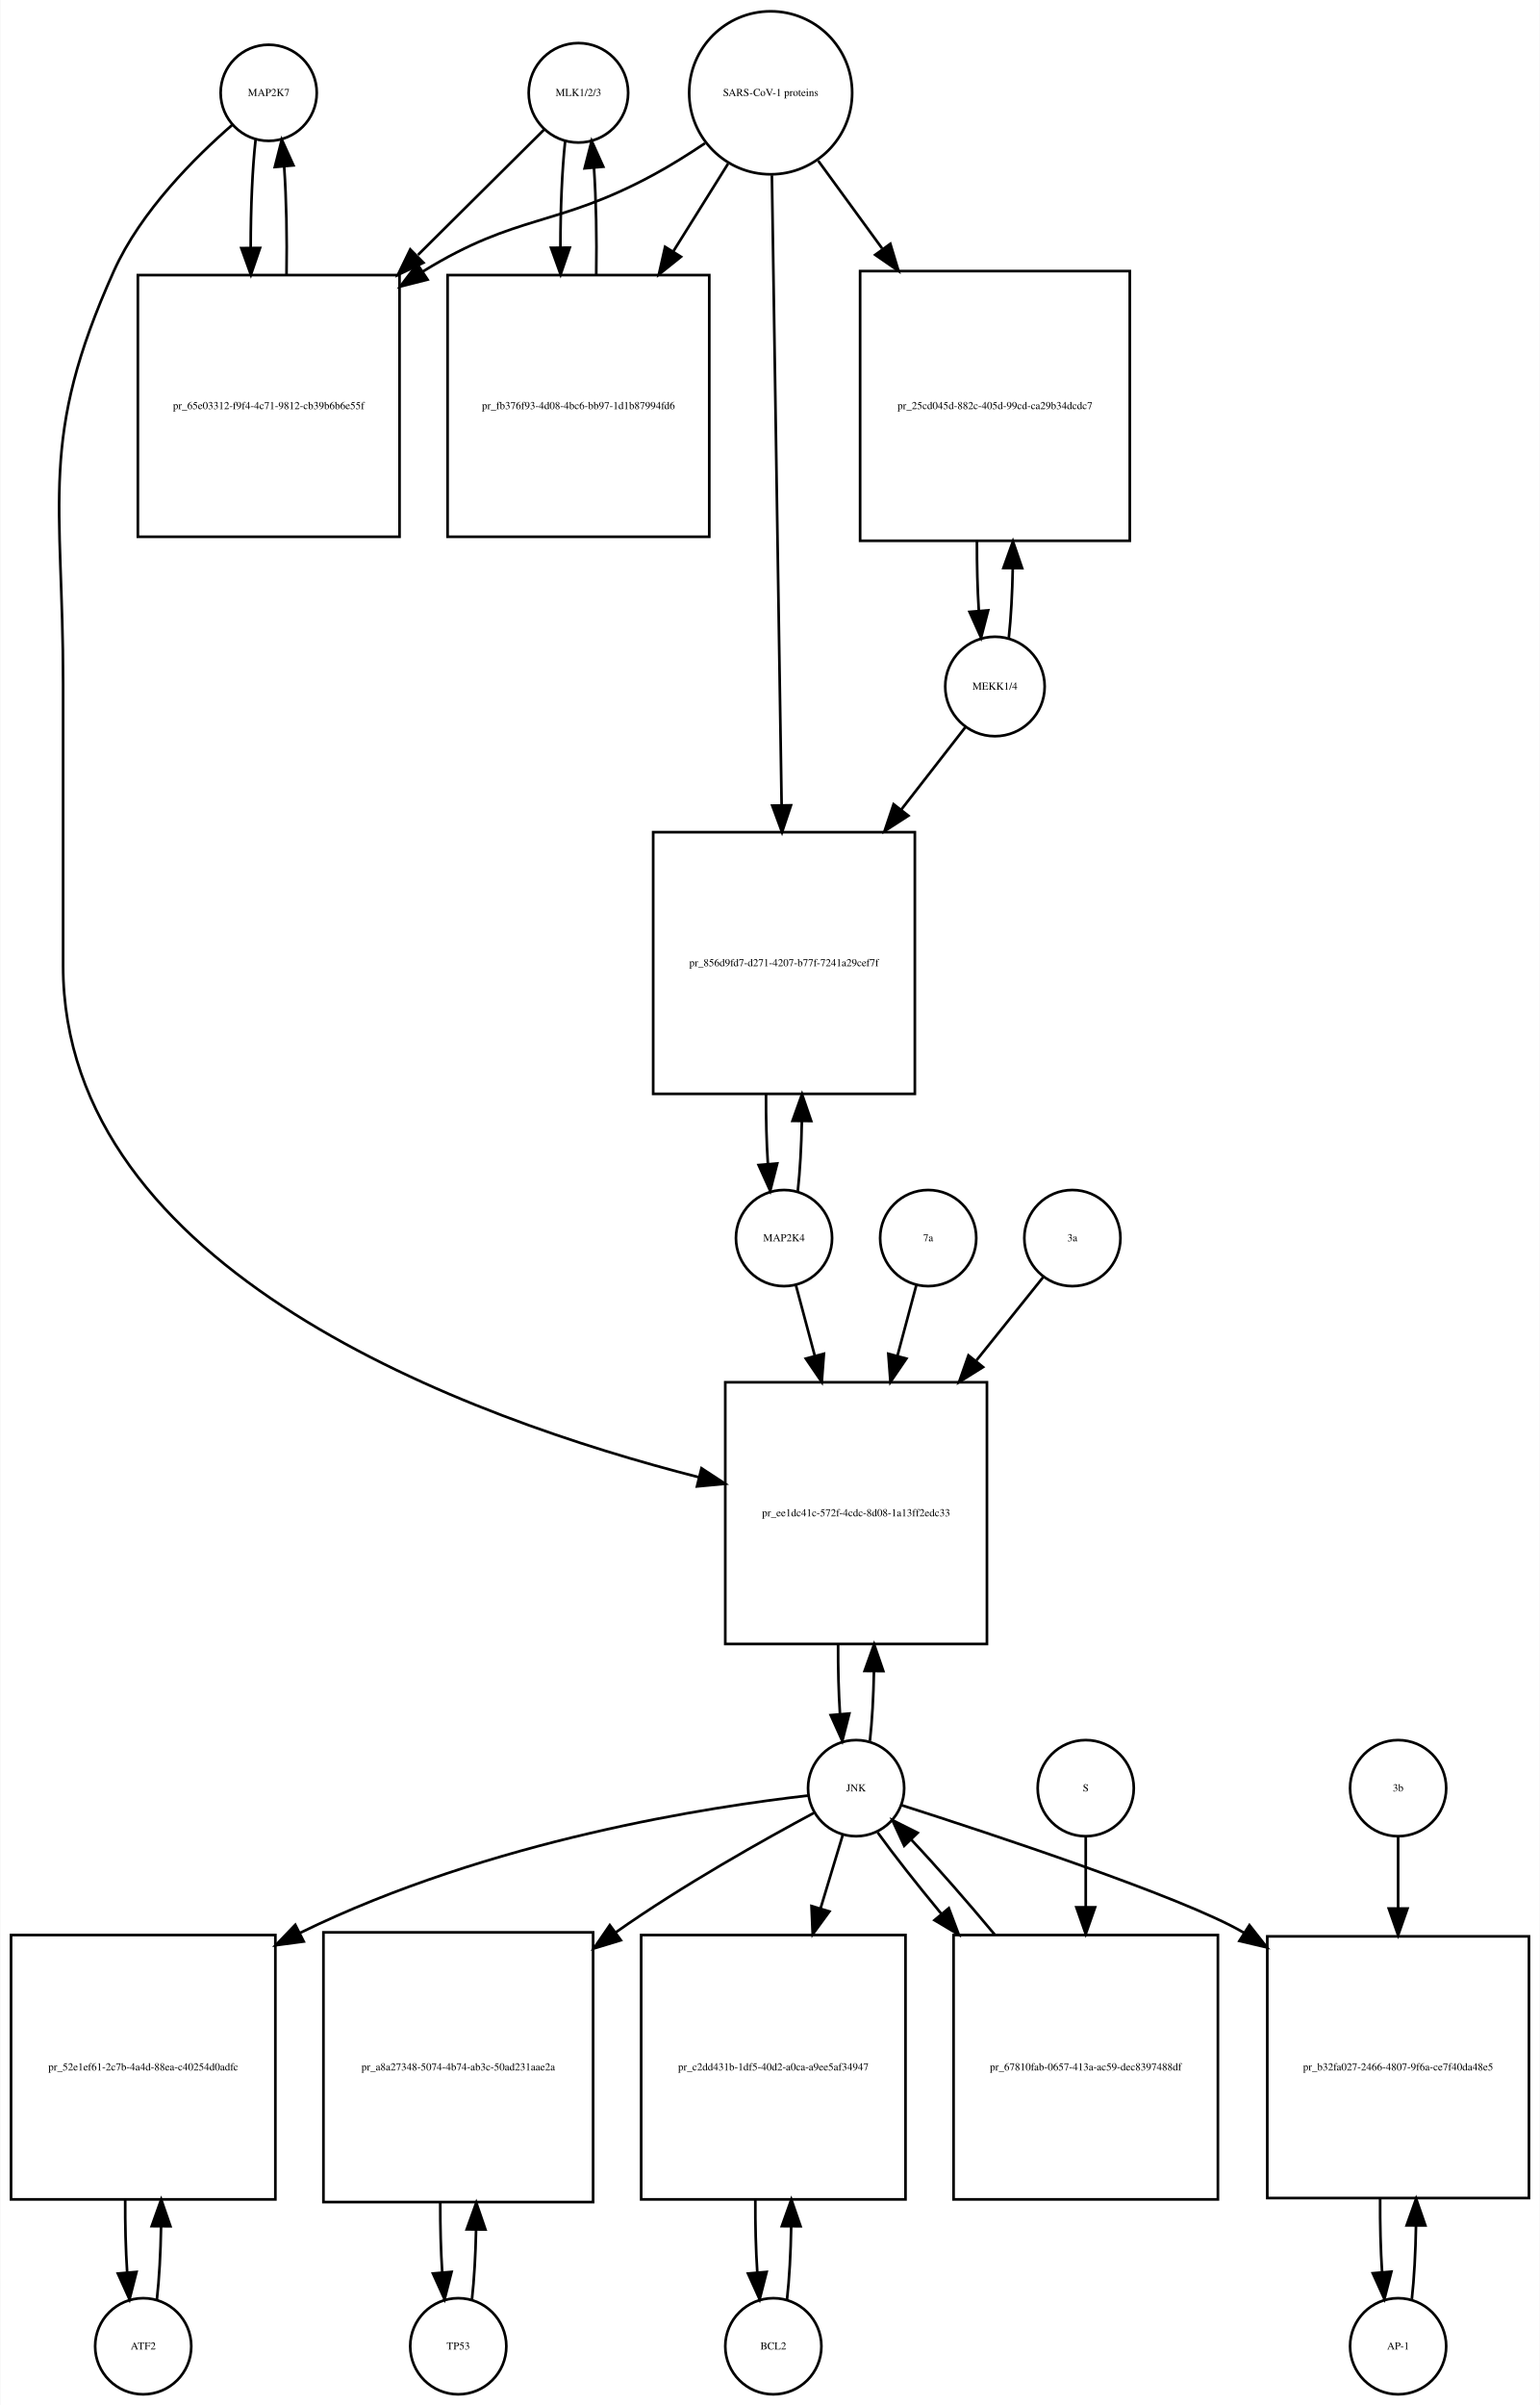
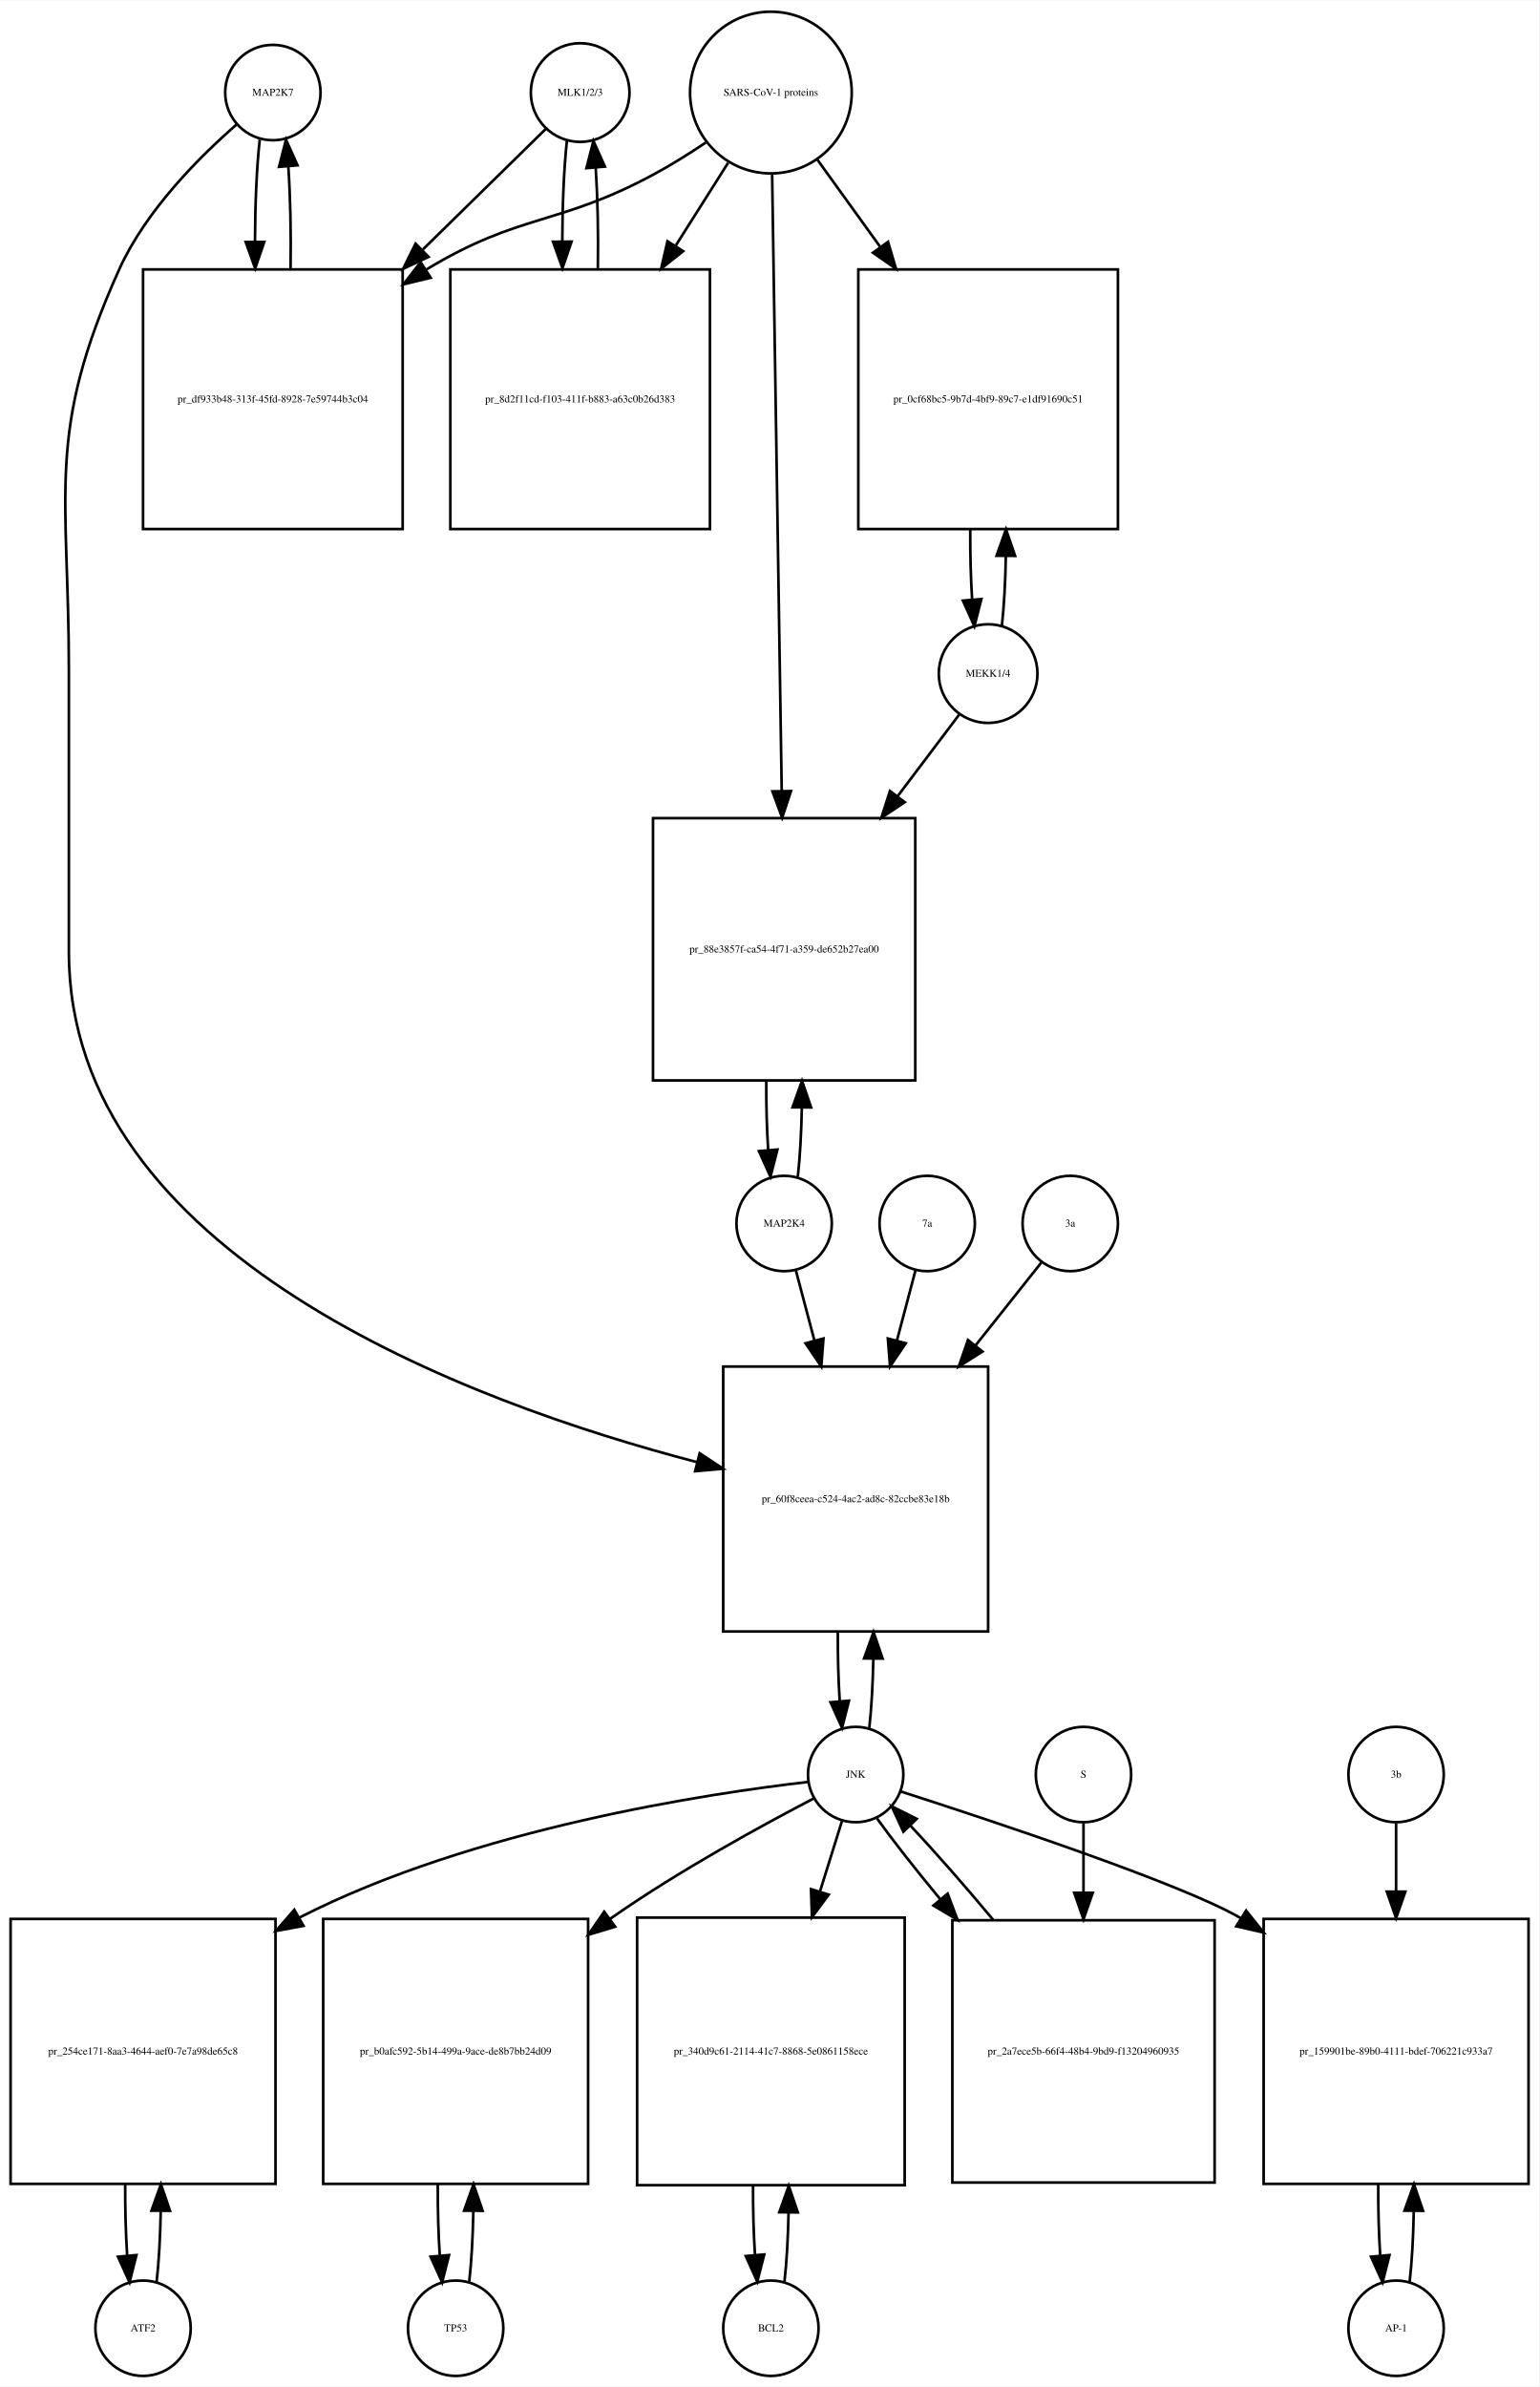
- <svg xmlns="http://www.w3.org/2000/svg" width="577pt" height="901pt" viewBox="0.00 0.00 576.50 900.64">
+ <svg xmlns="http://www.w3.org/2000/svg" width="581pt" height="901pt" viewBox="0.00 0.00 581.00 900.64">
  <g id="graph0" class="graph" transform="scale(1 1) rotate(0) translate(4 896.641)">
-     <polygon fill="white" stroke="none" points="-4,4 -4,-896.641 572.5,-896.641 572.5,4 -4,4" />
+     <polygon fill="white" stroke="none" points="-4,4 -4,-896.641 577,-896.641 577,4 -4,4" />
    <g id="node1" class="node">
-       <ellipse fill="none" stroke="black" cx="96.5" cy="-861.882" rx="18" ry="18" />
-       <text text-anchor="middle" x="96.5" y="-860.682" font-family="Times,serif" font-size="4.00">MAP2K7</text>
+       <ellipse fill="none" stroke="black" cx="99" cy="-861.882" rx="18" ry="18" />
+       <text text-anchor="middle" x="99" y="-860.682" font-family="Times,serif" font-size="4.00">MAP2K7</text>
    </g>
    <g id="node2" class="node">
-       <polygon fill="none" stroke="black" points="145.5,-793.623 47.5,-793.623 47.5,-695.623 145.5,-695.623 145.5,-793.623" />
-       <text text-anchor="middle" x="96.5" y="-743.423" font-family="Times,serif" font-size="4.00">pr_65e03312-f9f4-4c71-9812-cb39b6b6e55f</text>
+       <polygon fill="none" stroke="black" points="148,-795.123 50,-795.123 50,-697.123 148,-697.123 148,-795.123" />
+       <text text-anchor="middle" x="99" y="-744.923" font-family="Times,serif" font-size="4.00">pr_df933b48-313f-45fd-8928-7e59744b3c04</text>
    </g>
    <g id="edge1" class="edge">
-       <path fill="none" stroke="black" d="M91.599,-844.368C90.386,-833.596 89.77,-818.824 89.751,-803.987" />
-       <polygon fill="black" stroke="black" points="93.252,-803.781 89.832,-793.753 86.252,-803.725 93.252,-803.781" />
+       <path fill="none" stroke="black" d="M94.045,-844.097C92.895,-833.752 92.298,-819.808 92.253,-805.723" />
+       <polygon fill="black" stroke="black" points="95.754,-805.513 92.318,-795.491 88.754,-805.469 95.754,-805.513" />
    </g>
    <g id="node20" class="node">
-       <polygon fill="none" stroke="black" points="365.5,-379 267.5,-379 267.5,-281 365.5,-281 365.5,-379" />
-       <text text-anchor="middle" x="316.5" y="-328.8" font-family="Times,serif" font-size="4.00">pr_ee1dc41c-572f-4cdc-8d08-1a13ff2edc33</text>
+       <polygon fill="none" stroke="black" points="369,-381 269,-381 269,-281 369,-281 369,-381" />
+       <text text-anchor="middle" x="319" y="-329.8" font-family="Times,serif" font-size="4.00">pr_60f8ceea-c524-4ac2-ad8c-82ccbe83e18b</text>
    </g>
    <g id="edge2" class="edge">
-       <path fill="none" stroke="black" d="M82.874,-849.892C69.153,-837.974 48.613,-817.615 38.5,-795.123 10.117,-731.999 19.5,-709.773 19.5,-640.562 19.5,-640.562 19.5,-640.562 19.5,-535 19.5,-420.558 171.183,-365.5 257.75,-343.397" />
-       <polygon fill="black" stroke="black" points="258.595,-346.794 267.456,-340.987 256.908,-340 258.595,-346.794" />
+       <path fill="none" stroke="black" d="M85.384,-849.888C71.673,-837.965 51.14,-817.603 41,-795.123 13.086,-733.24 22,-711.449 22,-643.562 22,-643.562 22,-643.562 22,-537.5 22,-423.24 172.488,-367.52 259.222,-344.895" />
+       <polygon fill="black" stroke="black" points="260.122,-348.278 268.954,-342.425 258.4,-341.493 260.122,-348.278" />
    </g>
    <g id="edge3" class="edge">
-       <path fill="none" stroke="black" d="M103.168,-793.753C103.409,-807.565 103.12,-822.125 102.301,-834.142" />
-       <polygon fill="black" stroke="black" points="98.792,-834.1 101.401,-844.368 105.765,-834.714 98.792,-834.1" />
+       <path fill="none" stroke="black" d="M105.682,-795.491C105.893,-808.628 105.613,-822.385 104.843,-833.873" />
+       <polygon fill="black" stroke="black" points="101.334,-833.831 103.955,-844.097 108.308,-834.437 101.334,-833.831" />
    </g>
    <g id="node3" class="node">
-       <ellipse fill="none" stroke="black" cx="212.5" cy="-861.882" rx="18.623" ry="18.623" />
-       <text text-anchor="middle" x="212.5" y="-860.682" font-family="Times,serif" font-size="4.00">MLK1/2/3</text>
+       <ellipse fill="none" stroke="black" cx="215" cy="-861.882" rx="18.623" ry="18.623" />
+       <text text-anchor="middle" x="215" y="-860.682" font-family="Times,serif" font-size="4.00">MLK1/2/3</text>
    </g>
    <g id="edge4" class="edge">
-       <path fill="none" stroke="black" d="M199.643,-848.107C188.029,-836.568 170.097,-818.75 152.422,-801.188" />
-       <polygon fill="black" stroke="black" points="154.443,-798.262 144.882,-793.696 149.509,-803.227 154.443,-798.262" />
+       <path fill="none" stroke="black" d="M202.143,-848.273C190.684,-837.036 173.074,-819.766 155.629,-802.658" />
+       <polygon fill="black" stroke="black" points="157.772,-799.857 148.181,-795.354 152.87,-804.855 157.772,-799.857" />
    </g>
    <g id="node5" class="node">
-       <polygon fill="none" stroke="black" points="261.5,-793.623 163.5,-793.623 163.5,-695.623 261.5,-695.623 261.5,-793.623" />
-       <text text-anchor="middle" x="212.5" y="-743.423" font-family="Times,serif" font-size="4.00">pr_fb376f93-4d08-4bc6-bb97-1d1b87994fd6</text>
+       <polygon fill="none" stroke="black" points="264,-795.123 166,-795.123 166,-697.123 264,-697.123 264,-795.123" />
+       <text text-anchor="middle" x="215" y="-744.923" font-family="Times,serif" font-size="4.00">pr_8d2f11cd-f103-411f-b883-a63c0b26d383</text>
    </g>
    <g id="edge5" class="edge">
-       <path fill="none" stroke="black" d="M207.545,-843.875C206.367,-833.14 205.769,-818.578 205.75,-803.956" />
-       <polygon fill="black" stroke="black" points="209.251,-803.897 205.83,-793.869 202.251,-803.841 209.251,-803.897" />
+       <path fill="none" stroke="black" d="M209.991,-843.605C208.875,-833.301 208.296,-819.556 208.253,-805.678" />
+       <polygon fill="black" stroke="black" points="211.753,-805.618 208.316,-795.597 204.753,-805.574 211.753,-805.618" />
    </g>
    <g id="node4" class="node">
-       <ellipse fill="none" stroke="black" cx="284.5" cy="-861.882" rx="30.52" ry="30.52" />
-       <text text-anchor="middle" x="284.5" y="-860.682" font-family="Times,serif" font-size="4.00">SARS-CoV-1 proteins</text>
+       <ellipse fill="none" stroke="black" cx="287" cy="-861.882" rx="30.52" ry="30.52" />
+       <text text-anchor="middle" x="287" y="-860.682" font-family="Times,serif" font-size="4.00">SARS-CoV-1 proteins</text>
    </g>
    <g id="edge6" class="edge">
-       <path fill="none" stroke="black" d="M259.908,-843C253.721,-838.853 246.99,-834.631 240.5,-831.123 204.049,-811.419 189.793,-816.833 154.5,-795.123 154.408,-795.067 154.317,-795.01 154.225,-794.954" />
-       <polygon fill="black" stroke="black" points="155.998,-791.93 145.728,-789.328 152.134,-797.767 155.998,-791.93" />
+       <path fill="none" stroke="black" d="M262.408,-843C256.221,-838.853 249.49,-834.631 243,-831.123 206.549,-811.419 192.457,-816.565 157,-795.123 156.909,-795.068 156.818,-795.013 156.727,-794.958" />
+       <polygon fill="black" stroke="black" points="158.579,-791.987 148.285,-789.48 154.769,-797.859 158.579,-791.987" />
    </g>
    <g id="edge7" class="edge">
-       <path fill="none" stroke="black" d="M268.521,-835.303C262.446,-825.578 255.257,-814.069 248.089,-802.594" />
-       <polygon fill="black" stroke="black" points="250.897,-800.483 242.63,-793.856 244.96,-804.192 250.897,-800.483" />
+       <path fill="none" stroke="black" d="M270.842,-835.352C264.953,-826.048 258.034,-815.117 251.11,-804.176" />
+       <polygon fill="black" stroke="black" points="253.881,-802.01 245.575,-795.432 247.966,-805.753 253.881,-802.01" />
    </g>
    <g id="node17" class="node">
-       <polygon fill="none" stroke="black" points="419,-795.123 318,-795.123 318,-694.123 419,-694.123 419,-795.123" />
-       <text text-anchor="middle" x="368.5" y="-743.423" font-family="Times,serif" font-size="4.00">pr_25cd045d-882c-405d-99cd-ca29b34dcdc7</text>
+       <polygon fill="none" stroke="black" points="418,-795.123 320,-795.123 320,-697.123 418,-697.123 418,-795.123" />
+       <text text-anchor="middle" x="369" y="-744.923" font-family="Times,serif" font-size="4.00">pr_0cf68bc5-9b7d-4bf9-89c7-e1df91690c51</text>
    </g>
    <g id="edge8" class="edge">
-       <path fill="none" stroke="black" d="M302.314,-836.439C309.367,-826.761 317.801,-815.189 326.248,-803.599" />
-       <polygon fill="black" stroke="black" points="329.32,-805.326 332.381,-795.183 323.663,-801.203 329.32,-805.326" />
+       <path fill="none" stroke="black" d="M304.591,-836.478C311.559,-826.812 319.883,-815.264 328.196,-803.73" />
+       <polygon fill="black" stroke="black" points="331.22,-805.521 334.228,-795.362 325.542,-801.428 331.22,-805.521" />
    </g>
    <g id="node19" class="node">
-       <polygon fill="none" stroke="black" points="338.5,-585 240.5,-585 240.5,-487 338.5,-487 338.5,-585" />
-       <text text-anchor="middle" x="289.5" y="-534.8" font-family="Times,serif" font-size="4.00">pr_856d9fd7-d271-4207-b77f-7241a29cef7f</text>
+       <polygon fill="none" stroke="black" points="341.5,-588 242.5,-588 242.5,-489 341.5,-489 341.5,-588" />
+       <text text-anchor="middle" x="292" y="-537.3" font-family="Times,serif" font-size="4.00">pr_88e3857f-ca54-4f71-a359-de652b27ea00</text>
    </g>
    <g id="edge9" class="edge">
-       <path fill="none" stroke="black" d="M284.961,-830.993C285.787,-777.518 287.53,-664.603 288.6,-595.319" />
-       <polygon fill="black" stroke="black" points="292.104,-595.061 288.759,-585.008 285.105,-594.953 292.104,-595.061" />
+       <path fill="none" stroke="black" d="M287.466,-830.936C288.289,-778.022 290.015,-667.104 291.084,-598.396" />
+       <polygon fill="black" stroke="black" points="294.587,-598.215 291.243,-588.162 287.588,-598.106 294.587,-598.215" />
    </g>
    <g id="edge10" class="edge">
-       <path fill="none" stroke="black" d="M219.17,-793.869C219.404,-807.485 219.124,-821.819 218.33,-833.72" />
-       <polygon fill="black" stroke="black" points="214.826,-833.612 217.455,-843.875 221.8,-834.213 214.826,-833.612" />
+       <path fill="none" stroke="black" d="M221.684,-795.597C221.889,-808.544 221.617,-822.085 220.871,-833.457" />
+       <polygon fill="black" stroke="black" points="217.368,-833.344 220.009,-843.605 224.343,-833.937 217.368,-833.344" />
    </g>
    <g id="node6" class="node">
-       <ellipse fill="none" stroke="black" cx="49.5" cy="-18" rx="18" ry="18" />
-       <text text-anchor="middle" x="49.5" y="-16.8" font-family="Times,serif" font-size="4.00">ATF2</text>
+       <ellipse fill="none" stroke="black" cx="50" cy="-18" rx="18" ry="18" />
+       <text text-anchor="middle" x="50" y="-16.8" font-family="Times,serif" font-size="4.00">ATF2</text>
    </g>
    <g id="node7" class="node">
-       <polygon fill="none" stroke="black" points="99,-172 0,-172 0,-73 99,-73 99,-172" />
-       <text text-anchor="middle" x="49.5" y="-121.3" font-family="Times,serif" font-size="4.00">pr_52e1ef61-2c7b-4a4d-88ea-c40254d0adfc</text>
+       <polygon fill="none" stroke="black" points="100,-172.5 0,-172.5 0,-72.5 100,-72.5 100,-172.5" />
+       <text text-anchor="middle" x="50" y="-121.3" font-family="Times,serif" font-size="4.00">pr_254ce171-8aa3-4644-aef0-7e7a98de65c8</text>
    </g>
    <g id="edge11" class="edge">
-       <path fill="none" stroke="black" d="M54.626,-35.566C55.496,-43.238 56.017,-52.864 56.188,-62.873" />
-       <polygon fill="black" stroke="black" points="52.688,-62.971 56.242,-72.951 59.688,-62.933 52.688,-62.971" />
+       <path fill="none" stroke="black" d="M55.1,-35.342C55.962,-42.84 56.486,-52.236 56.672,-62.044" />
+       <polygon fill="black" stroke="black" points="53.175,-62.376 56.745,-72.352 60.175,-62.327 53.175,-62.376" />
    </g>
    <g id="edge12" class="edge">
-       <path fill="none" stroke="black" d="M42.758,-72.951C42.7,-63.597 42.943,-54.122 43.487,-45.779" />
-       <polygon fill="black" stroke="black" points="46.995,-45.832 44.374,-35.566 40.021,-45.226 46.995,-45.832" />
+       <path fill="none" stroke="black" d="M43.255,-72.352C43.21,-63.063 43.462,-53.683 44.009,-45.433" />
+       <polygon fill="black" stroke="black" points="47.507,-45.611 44.9,-35.342 40.534,-44.996 47.507,-45.611" />
    </g>
    <g id="node8" class="node">
-       <ellipse fill="none" stroke="black" cx="316.5" cy="-227" rx="18" ry="18" />
-       <text text-anchor="middle" x="316.5" y="-225.8" font-family="Times,serif" font-size="4.00">JNK</text>
+       <ellipse fill="none" stroke="black" cx="319" cy="-227" rx="18" ry="18" />
+       <text text-anchor="middle" x="319" y="-225.8" font-family="Times,serif" font-size="4.00">JNK</text>
    </g>
    <g id="edge13" class="edge">
-       <path fill="none" stroke="black" d="M298.465,-224.219C262.543,-220.113 179.979,-207.861 108.253,-172.804" />
-       <polygon fill="black" stroke="black" points="109.617,-169.572 99.114,-168.179 106.456,-175.817 109.617,-169.572" />
+       <path fill="none" stroke="black" d="M301.188,-224.226C263.758,-219.929 174.954,-206.722 109,-173 108.907,-172.952 108.814,-172.905 108.721,-172.857" />
+       <polygon fill="black" stroke="black" points="110.571,-169.883 100.152,-167.959 107.097,-175.96 110.571,-169.883" />
    </g>
    <g id="node10" class="node">
-       <polygon fill="none" stroke="black" points="218,-173 117,-173 117,-72 218,-72 218,-173" />
-       <text text-anchor="middle" x="167.5" y="-121.3" font-family="Times,serif" font-size="4.00">pr_a8a27348-5074-4b74-ab3c-50ad231aae2a</text>
+       <polygon fill="none" stroke="black" points="218,-172.5 118,-172.5 118,-72.5 218,-72.5 218,-172.5" />
+       <text text-anchor="middle" x="168" y="-121.3" font-family="Times,serif" font-size="4.00">pr_b0afc592-5b14-499a-9ace-de8b7bb24d09</text>
    </g>
    <g id="edge14" class="edge">
-       <path fill="none" stroke="black" d="M300.727,-217.749C282.364,-207.911 251.379,-190.58 226.5,-173 226.415,-172.94 226.329,-172.879 226.244,-172.819" />
-       <polygon fill="black" stroke="black" points="228.389,-170.051 218.254,-166.964 224.251,-175.698 228.389,-170.051" />
+       <path fill="none" stroke="black" d="M303.19,-217.983C284.445,-208.234 252.527,-190.855 227,-173 226.723,-172.806 226.445,-172.611 226.167,-172.415" />
+       <polygon fill="black" stroke="black" points="228.207,-169.571 218.068,-166.497 224.077,-175.223 228.207,-169.571" />
    </g>
    <g id="node12" class="node">
-       <polygon fill="none" stroke="black" points="335,-172 236,-172 236,-73 335,-73 335,-172" />
-       <text text-anchor="middle" x="285.5" y="-121.3" font-family="Times,serif" font-size="4.00">pr_c2dd431b-1df5-40d2-a0ca-a9ee5af34947</text>
+       <polygon fill="none" stroke="black" points="337.5,-173 236.5,-173 236.5,-72 337.5,-72 337.5,-173" />
+       <text text-anchor="middle" x="287" y="-121.3" font-family="Times,serif" font-size="4.00">pr_340d9c61-2114-41c7-8868-5e0861158ece</text>
    </g>
    <g id="edge15" class="edge">
-       <path fill="none" stroke="black" d="M311.519,-209.532C309.185,-201.812 306.247,-192.1 303.194,-182.004" />
-       <polygon fill="black" stroke="black" points="306.492,-180.818 300.247,-172.259 299.792,-182.844 306.492,-180.818" />
+       <path fill="none" stroke="black" d="M313.859,-209.532C311.527,-202.062 308.612,-192.725 305.57,-182.981" />
+       <polygon fill="black" stroke="black" points="308.823,-181.657 302.502,-173.155 302.141,-183.744 308.823,-181.657" />
    </g>
    <g id="node14" class="node">
-       <polygon fill="none" stroke="black" points="568.5,-171.5 470.5,-171.5 470.5,-73.5 568.5,-73.5 568.5,-171.5" />
-       <text text-anchor="middle" x="519.5" y="-121.3" font-family="Times,serif" font-size="4.00">pr_b32fa027-2466-4807-9f6a-ce7f40da48e5</text>
+       <polygon fill="none" stroke="black" points="573,-172.5 473,-172.5 473,-72.5 573,-72.5 573,-172.5" />
+       <text text-anchor="middle" x="523" y="-121.3" font-family="Times,serif" font-size="4.00">pr_159901be-89b0-4111-bdef-706221c933a7</text>
    </g>
    <g id="edge16" class="edge">
-       <path fill="none" stroke="black" d="M333.431,-220.651C366.614,-210.031 438.932,-186.176 461.5,-173 461.593,-172.946 461.686,-172.891 461.779,-172.837" />
-       <polygon fill="black" stroke="black" points="463.813,-175.691 470.371,-167.369 460.055,-169.785 463.813,-175.691" />
+       <path fill="none" stroke="black" d="M335.922,-220.635C369.088,-209.985 441.377,-186.081 464,-173 464.094,-172.946 464.188,-172.891 464.282,-172.836" />
+       <polygon fill="black" stroke="black" points="466.389,-175.646 472.99,-167.358 462.662,-169.721 466.389,-175.646" />
    </g>
    <g id="edge17" class="edge">
-       <path fill="none" stroke="black" d="M321.666,-244.678C322.5,-252.074 323.005,-261.261 323.18,-270.824" />
-       <polygon fill="black" stroke="black" points="319.68,-270.889 323.243,-280.866 326.68,-270.845 319.68,-270.889" />
+       <path fill="none" stroke="black" d="M324.141,-244.615C324.975,-251.991 325.485,-261.162 325.671,-270.733" />
+       <polygon fill="black" stroke="black" points="322.171,-270.819 325.746,-280.793 329.171,-270.767 322.171,-270.819" />
    </g>
    <g id="node23" class="node">
-       <polygon fill="none" stroke="black" points="452,-172 353,-172 353,-73 452,-73 452,-172" />
-       <text text-anchor="middle" x="402.5" y="-121.3" font-family="Times,serif" font-size="4.00">pr_67810fab-0657-413a-ac59-dec8397488df</text>
+       <polygon fill="none" stroke="black" points="454.5,-172 355.5,-172 355.5,-73 454.5,-73 454.5,-172" />
+       <text text-anchor="middle" x="405" y="-121.3" font-family="Times,serif" font-size="4.00">pr_2a7ece5b-66f4-48b4-9bd9-f13204960935</text>
    </g>
    <g id="edge18" class="edge">
-       <path fill="none" stroke="black" d="M324.552,-210.432C330.571,-202.06 339.142,-191.165 348.431,-179.934" />
-       <polygon fill="black" stroke="black" points="351.225,-182.05 354.954,-172.133 345.854,-177.56 351.225,-182.05" />
+       <path fill="none" stroke="black" d="M327.052,-210.432C333.071,-202.06 341.642,-191.165 350.931,-179.934" />
+       <polygon fill="black" stroke="black" points="353.725,-182.05 357.454,-172.133 348.354,-177.56 353.725,-182.05" />
    </g>
    <g id="node9" class="node">
-       <ellipse fill="none" stroke="black" cx="167.5" cy="-18" rx="18" ry="18" />
-       <text text-anchor="middle" x="167.5" y="-16.8" font-family="Times,serif" font-size="4.00">TP53</text>
+       <ellipse fill="none" stroke="black" cx="168" cy="-18" rx="18" ry="18" />
+       <text text-anchor="middle" x="168" y="-16.8" font-family="Times,serif" font-size="4.00">TP53</text>
    </g>
    <g id="edge19" class="edge">
-       <path fill="none" stroke="black" d="M172.628,-35.582C173.462,-42.947 173.975,-52.111 174.165,-61.684" />
-       <polygon fill="black" stroke="black" points="170.666,-61.78 174.247,-71.751 177.666,-61.723 170.666,-61.78" />
+       <path fill="none" stroke="black" d="M173.1,-35.342C173.962,-42.84 174.486,-52.236 174.672,-62.044" />
+       <polygon fill="black" stroke="black" points="171.175,-62.376 174.745,-72.352 178.174,-62.327 171.175,-62.376" />
    </g>
    <g id="edge20" class="edge">
-       <path fill="none" stroke="black" d="M160.753,-71.751C160.722,-62.774 160.967,-53.735 161.489,-45.738" />
-       <polygon fill="black" stroke="black" points="164.993,-45.848 162.372,-35.582 158.019,-45.242 164.993,-45.848" />
+       <path fill="none" stroke="black" d="M161.255,-72.352C161.21,-63.063 161.462,-53.683 162.009,-45.433" />
+       <polygon fill="black" stroke="black" points="165.507,-45.611 162.9,-35.342 158.534,-44.996 165.507,-45.611" />
    </g>
    <g id="node11" class="node">
-       <ellipse fill="none" stroke="black" cx="285.5" cy="-18" rx="18" ry="18" />
-       <text text-anchor="middle" x="285.5" y="-16.8" font-family="Times,serif" font-size="4.00">BCL2</text>
+       <ellipse fill="none" stroke="black" cx="287" cy="-18" rx="18" ry="18" />
+       <text text-anchor="middle" x="287" y="-16.8" font-family="Times,serif" font-size="4.00">BCL2</text>
    </g>
    <g id="edge21" class="edge">
-       <path fill="none" stroke="black" d="M290.626,-35.566C291.496,-43.238 292.017,-52.864 292.187,-62.873" />
-       <polygon fill="black" stroke="black" points="288.688,-62.971 292.242,-72.951 295.688,-62.933 288.688,-62.971" />
+       <path fill="none" stroke="black" d="M292.128,-35.582C292.962,-42.947 293.475,-52.111 293.665,-61.684" />
+       <polygon fill="black" stroke="black" points="290.166,-61.78 293.747,-71.751 297.166,-61.723 290.166,-61.78" />
    </g>
    <g id="edge22" class="edge">
-       <path fill="none" stroke="black" d="M278.758,-72.951C278.701,-63.597 278.943,-54.122 279.487,-45.779" />
-       <polygon fill="black" stroke="black" points="282.995,-45.832 280.374,-35.566 276.021,-45.226 282.995,-45.832" />
+       <path fill="none" stroke="black" d="M280.253,-71.751C280.222,-62.774 280.467,-53.735 280.989,-45.738" />
+       <polygon fill="black" stroke="black" points="284.493,-45.848 281.872,-35.582 277.519,-45.242 284.493,-45.848" />
    </g>
    <g id="node13" class="node">
-       <ellipse fill="none" stroke="black" cx="519.5" cy="-18" rx="18" ry="18" />
-       <text text-anchor="middle" x="519.5" y="-16.8" font-family="Times,serif" font-size="4.00">AP-1</text>
+       <ellipse fill="none" stroke="black" cx="523" cy="-18" rx="18" ry="18" />
+       <text text-anchor="middle" x="523" y="-16.8" font-family="Times,serif" font-size="4.00">AP-1</text>
    </g>
    <g id="edge23" class="edge">
-       <path fill="none" stroke="black" d="M524.639,-35.679C525.509,-43.399 526.026,-53.079 526.192,-63.133" />
-       <polygon fill="black" stroke="black" points="522.692,-63.268 526.24,-73.251 529.692,-63.235 522.692,-63.268" />
+       <path fill="none" stroke="black" d="M528.1,-35.342C528.962,-42.84 529.486,-52.236 529.672,-62.044" />
+       <polygon fill="black" stroke="black" points="526.175,-62.376 529.745,-72.352 533.174,-62.327 526.175,-62.376" />
    </g>
    <g id="edge24" class="edge">
-       <path fill="none" stroke="black" d="M512.76,-73.251C512.695,-63.759 512.94,-54.129 513.494,-45.669" />
-       <polygon fill="black" stroke="black" points="516.983,-45.944 514.361,-35.679 510.009,-45.338 516.983,-45.944" />
+       <path fill="none" stroke="black" d="M516.255,-72.352C516.21,-63.063 516.462,-53.683 517.009,-45.433" />
+       <polygon fill="black" stroke="black" points="520.507,-45.611 517.9,-35.342 513.534,-44.996 520.507,-45.611" />
    </g>
    <g id="node15" class="node">
-       <ellipse fill="none" stroke="black" cx="519.5" cy="-227" rx="18" ry="18" />
-       <text text-anchor="middle" x="519.5" y="-225.8" font-family="Times,serif" font-size="4.00">3b</text>
+       <ellipse fill="none" stroke="black" cx="523" cy="-227" rx="18" ry="18" />
+       <text text-anchor="middle" x="523" y="-225.8" font-family="Times,serif" font-size="4.00">3b</text>
    </g>
    <g id="edge25" class="edge">
-       <path fill="none" stroke="black" d="M519.5,-208.612C519.5,-201.067 519.5,-191.748 519.5,-182.075" />
-       <polygon fill="black" stroke="black" points="523,-181.924 519.5,-171.924 516,-181.924 523,-181.924" />
+       <path fill="none" stroke="black" d="M523,-208.612C523,-201.314 523,-192.357 523,-183.024" />
+       <polygon fill="black" stroke="black" points="526.5,-182.81 523,-172.81 519.5,-182.81 526.5,-182.81" />
    </g>
    <g id="node16" class="node">
-       <ellipse fill="none" stroke="black" cx="368.5" cy="-639.562" rx="18.623" ry="18.623" />
-       <text text-anchor="middle" x="368.5" y="-638.362" font-family="Times,serif" font-size="4.00">MEKK1/4</text>
+       <ellipse fill="none" stroke="black" cx="369" cy="-642.562" rx="18.623" ry="18.623" />
+       <text text-anchor="middle" x="369" y="-641.362" font-family="Times,serif" font-size="4.00">MEKK1/4</text>
    </g>
    <g id="edge26" class="edge">
-       <path fill="none" stroke="black" d="M373.693,-657.823C374.501,-665.233 374.994,-674.373 375.174,-683.897" />
-       <polygon fill="black" stroke="black" points="371.674,-683.929 375.246,-693.904 378.673,-683.878 371.674,-683.929" />
+       <path fill="none" stroke="black" d="M374.179,-660.446C375.013,-667.93 375.515,-677.221 375.685,-686.88" />
+       <polygon fill="black" stroke="black" points="372.186,-687.039 375.742,-697.019 379.185,-687 372.186,-687.039" />
    </g>
    <g id="edge27" class="edge">
-       <path fill="none" stroke="black" d="M357.515,-624.44C351.039,-616.114 342.374,-604.974 333.401,-593.439" />
-       <polygon fill="black" stroke="black" points="336.066,-591.164 327.163,-585.42 330.541,-595.462 336.066,-591.164" />
+       <path fill="none" stroke="black" d="M358.293,-627.37C351.981,-619.004 343.535,-607.808 334.79,-596.217" />
+       <polygon fill="black" stroke="black" points="337.527,-594.033 328.71,-588.158 331.939,-598.249 337.527,-594.033" />
    </g>
    <g id="edge28" class="edge">
-       <path fill="none" stroke="black" d="M361.754,-693.904C361.717,-684.986 361.951,-675.995 362.454,-668.003" />
-       <polygon fill="black" stroke="black" points="365.959,-668.08 363.307,-657.823 358.984,-667.495 365.959,-668.08" />
+       <path fill="none" stroke="black" d="M362.258,-697.019C362.201,-687.893 362.436,-678.651 362.962,-670.477" />
+       <polygon fill="black" stroke="black" points="366.455,-670.709 363.821,-660.446 359.48,-670.111 366.455,-670.709" />
    </g>
    <g id="node18" class="node">
-       <ellipse fill="none" stroke="black" cx="289.5" cy="-433" rx="18" ry="18" />
-       <text text-anchor="middle" x="289.5" y="-431.8" font-family="Times,serif" font-size="4.00">MAP2K4</text>
+       <ellipse fill="none" stroke="black" cx="292" cy="-435" rx="18" ry="18" />
+       <text text-anchor="middle" x="292" y="-433.8" font-family="Times,serif" font-size="4.00">MAP2K4</text>
    </g>
    <g id="edge29" class="edge">
-       <path fill="none" stroke="black" d="M294.666,-450.678C295.5,-458.074 296.005,-467.261 296.18,-476.824" />
-       <polygon fill="black" stroke="black" points="292.68,-476.889 296.243,-486.866 299.68,-476.845 292.68,-476.889" />
+       <path fill="none" stroke="black" d="M297.154,-452.647C297.988,-460.033 298.495,-469.213 298.675,-478.78" />
+       <polygon fill="black" stroke="black" points="295.176,-478.855 298.745,-488.831 302.176,-478.807 295.176,-478.855" />
    </g>
    <g id="edge30" class="edge">
-       <path fill="none" stroke="black" d="M293.959,-415.322C295.958,-407.842 298.447,-398.53 301.035,-388.85" />
-       <polygon fill="black" stroke="black" points="304.44,-389.666 303.641,-379.101 297.677,-387.858 304.44,-389.666" />
+       <path fill="none" stroke="black" d="M296.459,-417.157C298.436,-409.688 300.892,-400.41 303.448,-390.752" />
+       <polygon fill="black" stroke="black" points="306.848,-391.583 306.024,-381.021 300.081,-389.792 306.848,-391.583" />
    </g>
    <g id="edge31" class="edge">
-       <path fill="none" stroke="black" d="M282.757,-486.866C282.707,-477.924 282.94,-468.883 283.455,-460.867" />
-       <polygon fill="black" stroke="black" points="286.962,-460.942 284.334,-450.678 279.988,-460.34 286.962,-460.942" />
+       <path fill="none" stroke="black" d="M285.255,-488.831C285.212,-479.877 285.449,-470.836 285.967,-462.826" />
+       <polygon fill="black" stroke="black" points="289.472,-462.911 286.846,-452.647 282.498,-462.308 289.472,-462.911" />
    </g>
    <g id="edge32" class="edge">
-       <path fill="none" stroke="black" d="M309.757,-280.866C309.707,-271.924 309.94,-262.883 310.455,-254.867" />
-       <polygon fill="black" stroke="black" points="313.962,-254.942 311.334,-244.678 306.988,-254.34 313.962,-254.942" />
+       <path fill="none" stroke="black" d="M312.254,-280.793C312.217,-271.826 312.458,-262.786 312.978,-254.783" />
+       <polygon fill="black" stroke="black" points="316.482,-254.88 313.859,-244.615 309.509,-254.275 316.482,-254.88" />
    </g>
    <g id="node21" class="node">
-       <ellipse fill="none" stroke="black" cx="343.5" cy="-433" rx="18" ry="18" />
-       <text text-anchor="middle" x="343.5" y="-431.8" font-family="Times,serif" font-size="4.00">7a</text>
+       <ellipse fill="none" stroke="black" cx="346" cy="-435" rx="18" ry="18" />
+       <text text-anchor="middle" x="346" y="-433.8" font-family="Times,serif" font-size="4.00">7a</text>
    </g>
    <g id="edge33" class="edge">
-       <path fill="none" stroke="black" d="M339.041,-415.322C337.042,-407.842 334.553,-398.53 331.965,-388.85" />
-       <polygon fill="black" stroke="black" points="335.323,-387.858 329.359,-379.101 328.56,-389.666 335.323,-387.858" />
+       <path fill="none" stroke="black" d="M341.541,-417.157C339.564,-409.688 337.108,-400.41 334.552,-390.752" />
+       <polygon fill="black" stroke="black" points="337.919,-389.792 331.976,-381.021 331.152,-391.583 337.919,-389.792" />
    </g>
    <g id="node22" class="node">
-       <ellipse fill="none" stroke="black" cx="397.5" cy="-433" rx="18" ry="18" />
-       <text text-anchor="middle" x="397.5" y="-431.8" font-family="Times,serif" font-size="4.00">3a</text>
+       <ellipse fill="none" stroke="black" cx="400" cy="-435" rx="18" ry="18" />
+       <text text-anchor="middle" x="400" y="-433.8" font-family="Times,serif" font-size="4.00">3a</text>
    </g>
    <g id="edge34" class="edge">
-       <path fill="none" stroke="black" d="M386.576,-418.379C379.91,-410.066 370.893,-398.823 361.549,-387.172" />
-       <polygon fill="black" stroke="black" points="364.039,-384.683 355.052,-379.071 358.578,-389.062 364.039,-384.683" />
+       <path fill="none" stroke="black" d="M389.076,-420.244C382.48,-411.938 373.582,-400.733 364.344,-389.099" />
+       <polygon fill="black" stroke="black" points="366.877,-386.661 357.917,-381.007 361.395,-391.014 366.877,-386.661" />
    </g>
    <g id="edge35" class="edge">
-       <path fill="none" stroke="black" d="M368.5,-172.058C357.925,-184.756 346.609,-197.675 337.181,-207.686" />
-       <polygon fill="black" stroke="black" points="334.512,-205.41 330.074,-215.031 339.543,-210.278 334.512,-205.41" />
+       <path fill="none" stroke="black" d="M371,-172.058C360.425,-184.756 349.109,-197.675 339.681,-207.686" />
+       <polygon fill="black" stroke="black" points="337.012,-205.41 332.574,-215.031 342.043,-210.278 337.012,-205.41" />
    </g>
    <g id="node24" class="node">
-       <ellipse fill="none" stroke="black" cx="402.5" cy="-227" rx="18" ry="18" />
-       <text text-anchor="middle" x="402.5" y="-225.8" font-family="Times,serif" font-size="4.00">S</text>
+       <ellipse fill="none" stroke="black" cx="405" cy="-227" rx="18" ry="18" />
+       <text text-anchor="middle" x="405" y="-225.8" font-family="Times,serif" font-size="4.00">S</text>
    </g>
    <g id="edge36" class="edge">
-       <path fill="none" stroke="black" d="M402.5,-208.612C402.5,-201.151 402.5,-191.958 402.5,-182.401" />
-       <polygon fill="black" stroke="black" points="406,-182.367 402.5,-172.367 399,-182.367 406,-182.367" />
+       <path fill="none" stroke="black" d="M405,-208.612C405,-201.151 405,-191.958 405,-182.401" />
+       <polygon fill="black" stroke="black" points="408.5,-182.367 405,-172.367 401.5,-182.367 408.5,-182.367" />
    </g>
  </g>
</svg>
